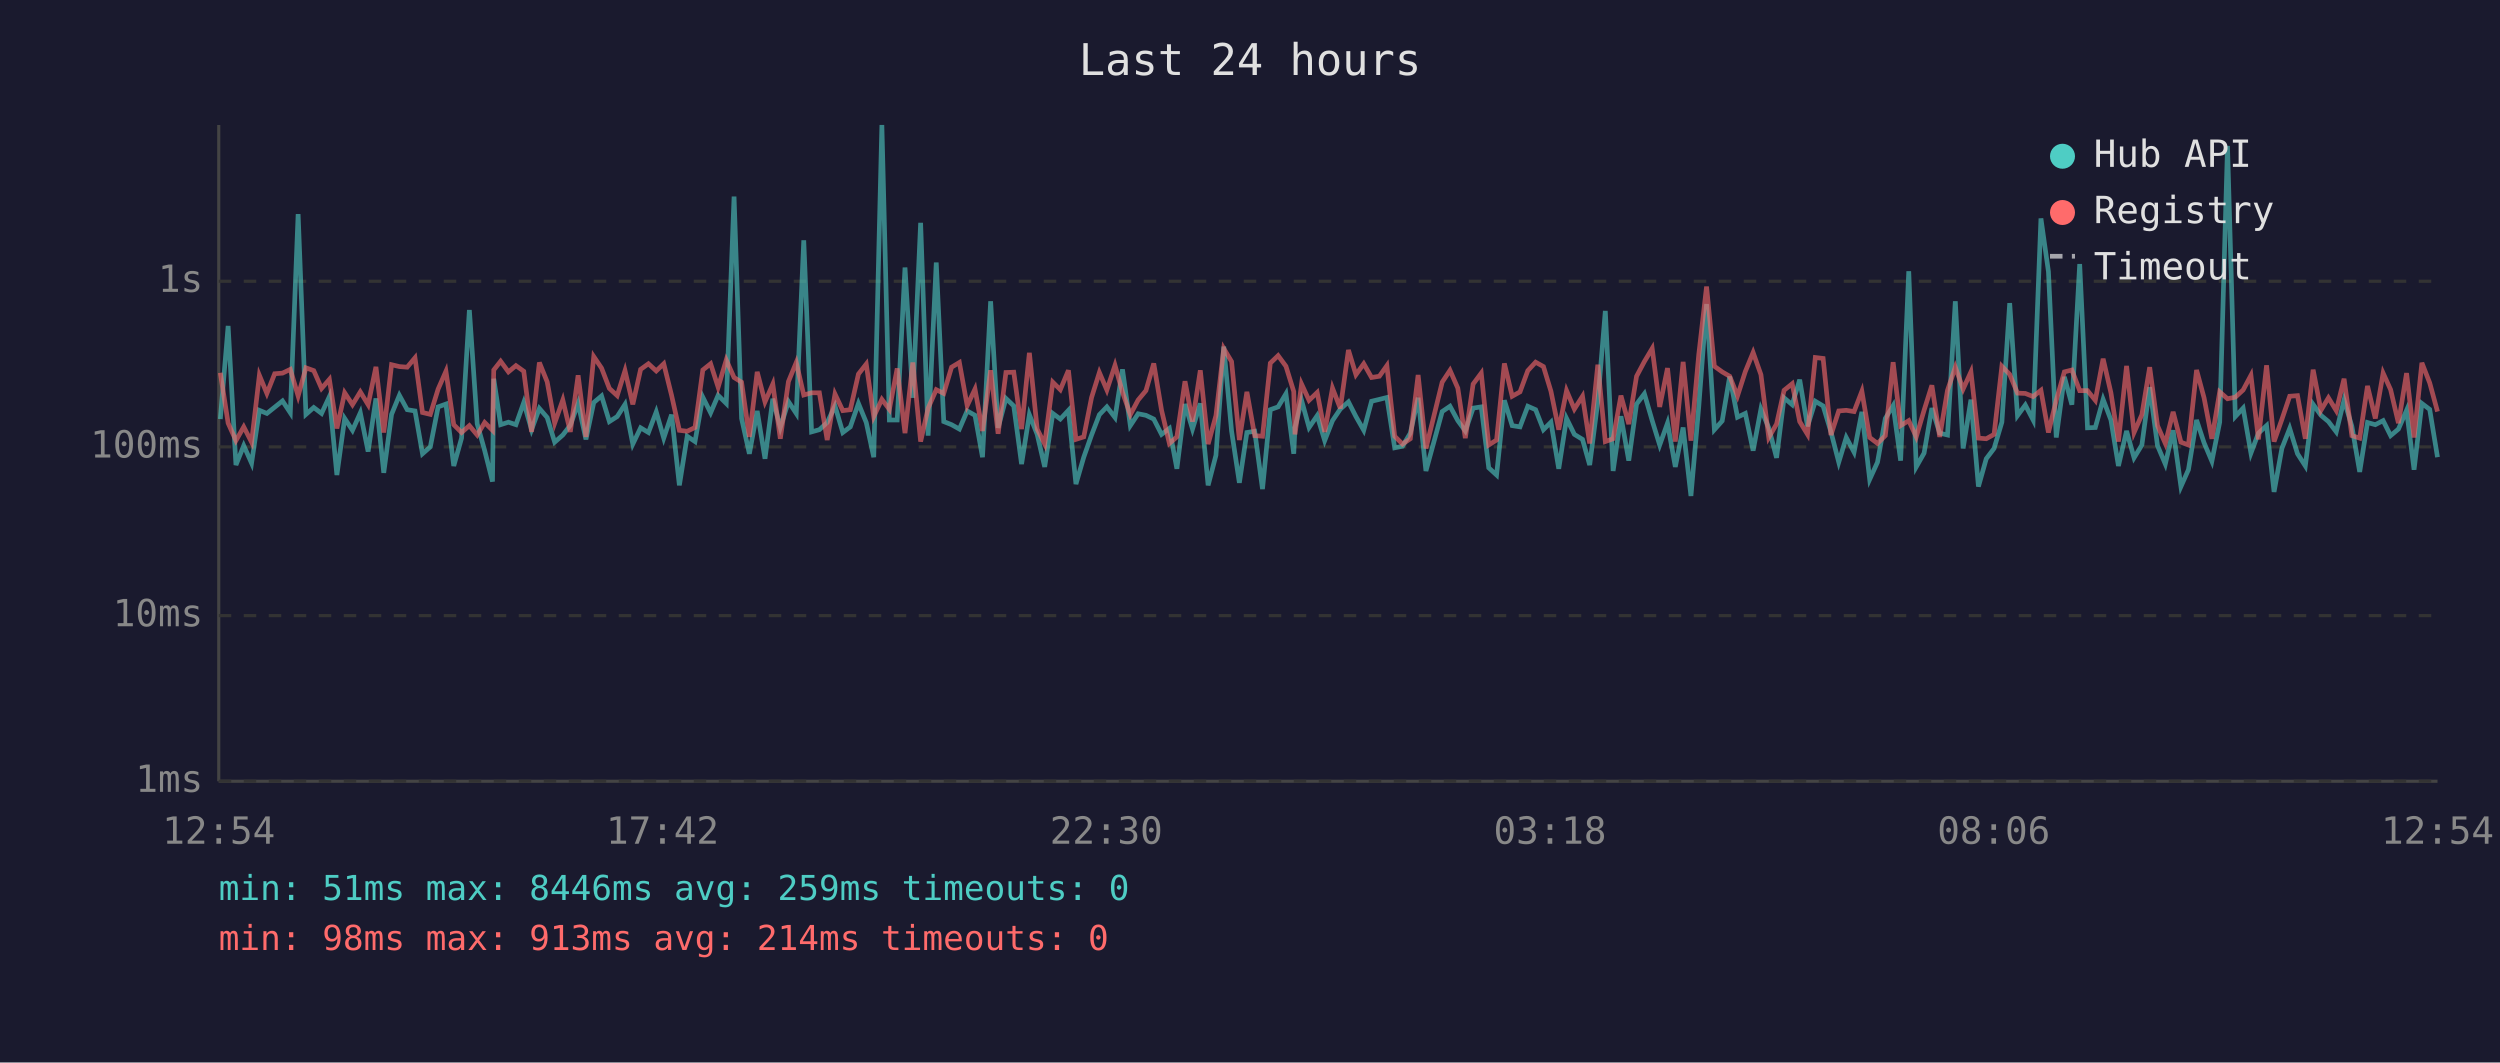
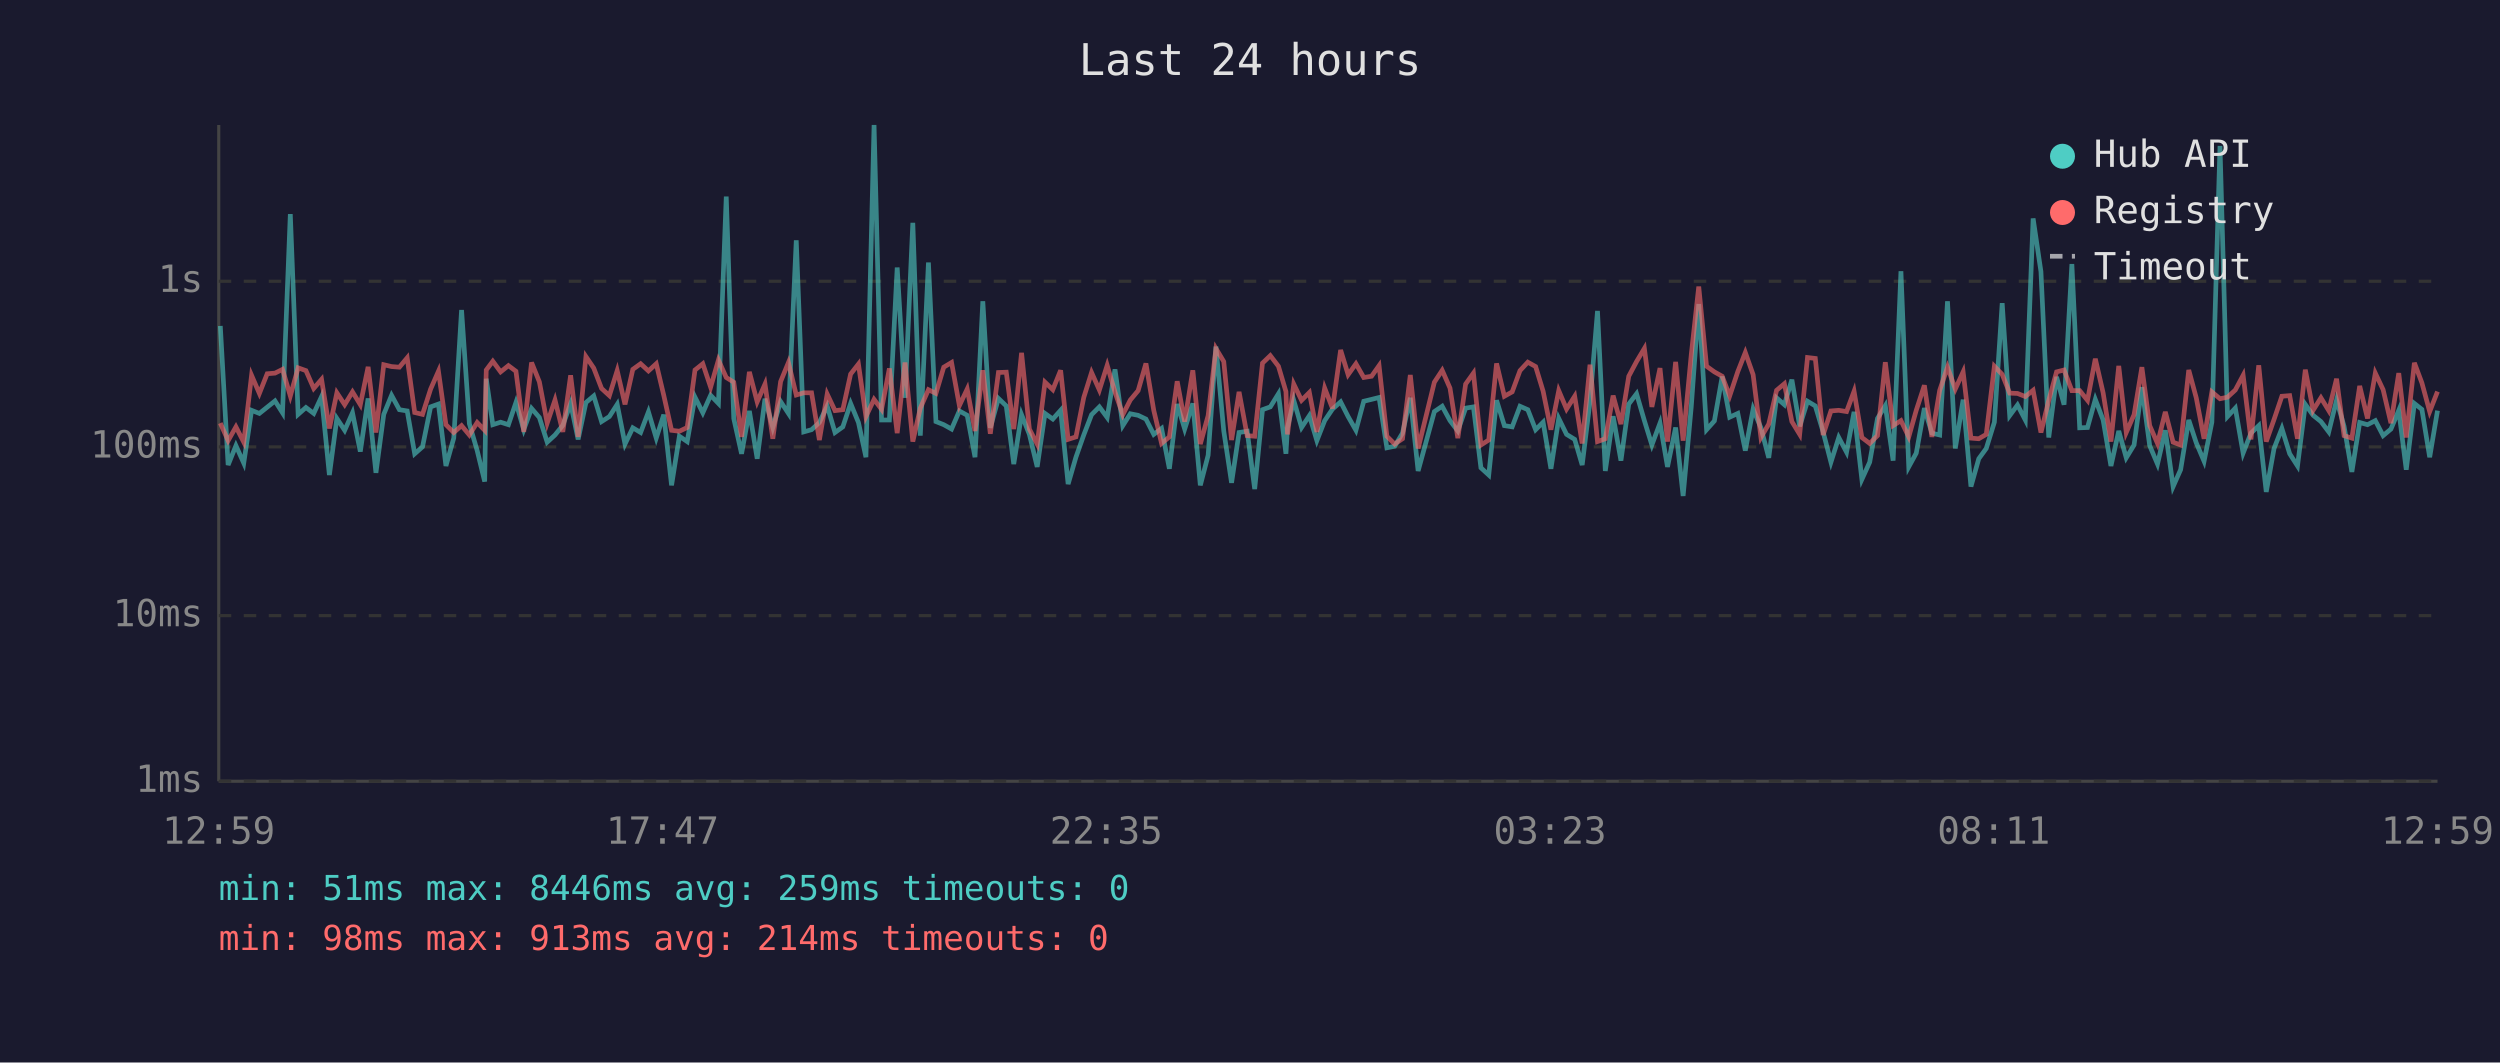
<svg xmlns="http://www.w3.org/2000/svg" viewBox="0 0 800 340" font-family="monospace" font-size="12">
  <rect width="800" height="340" fill="#1a1a2e" />
  <text x="400" y="24" fill="#e0e0e0" font-size="14" text-anchor="middle">Last 24 hours</text>
  <line x1="70" y1="40" x2="70" y2="250" stroke="#444" stroke-width="1" />
  <line x1="70" y1="250" x2="780" y2="250" stroke="#444" stroke-width="1" />
  <line x1="70" y1="250" x2="780" y2="250" stroke="#333" stroke-width="1" stroke-dasharray="4" />
  <text x="65" y="250" fill="#888" text-anchor="end" dominant-baseline="middle">1ms</text>
  <line x1="70" y1="197" x2="780" y2="197" stroke="#333" stroke-width="1" stroke-dasharray="4" />
  <text x="65" y="197" fill="#888" text-anchor="end" dominant-baseline="middle">10ms</text>
  <line x1="70" y1="143" x2="780" y2="143" stroke="#333" stroke-width="1" stroke-dasharray="4" />
  <text x="65" y="143" fill="#888" text-anchor="end" dominant-baseline="middle">100ms</text>
  <line x1="70" y1="90" x2="780" y2="90" stroke="#333" stroke-width="1" stroke-dasharray="4" />
  <text x="65" y="90" fill="#888" text-anchor="end" dominant-baseline="middle">1s</text>
-   <text x="70" y="270" fill="#888" text-anchor="middle">12:54</text>
-   <text x="212" y="270" fill="#888" text-anchor="middle">17:42</text>
-   <text x="354" y="270" fill="#888" text-anchor="middle">22:30</text>
-   <text x="496" y="270" fill="#888" text-anchor="middle">03:18</text>
-   <text x="638" y="270" fill="#888" text-anchor="middle">08:06</text>
-   <text x="780" y="270" fill="#888" text-anchor="middle">12:54</text>
-   <polyline points="70.5,134.1 73.0,104.3 75.5,148.8 78.0,142.6 80.5,148.2 83.0,131.3 85.4,132.3 87.9,130.3 90.4,128.3 92.9,132.1 95.4,68.5 97.9,132.6 100.4,130.4 102.9,132.3 105.4,126.9 107.8,152.0 110.3,133.9 112.8,137.7 115.3,132.1 117.8,144.5 120.3,127.5 122.8,151.3 125.3,132.6 127.8,126.5 130.3,131.1 132.8,131.5 135.2,145.2 137.7,143.0 140.2,130.2 142.7,129.3 145.2,149.1 147.7,140.2 150.2,99.2 152.7,135.6 155.1,144.2 157.6,154.1 158.0,121.2 160.2,135.9 162.7,135.1 165.1,135.9 167.6,128.8 170.1,137.5 172.6,130.7 175.1,133.6 177.5,141.5 180.1,139.2 182.5,136.1 185.0,129.1 187.5,140.6 190.0,128.8 192.5,126.7 195.0,134.9 197.5,133.3 200.0,129.4 202.5,142.1 205.0,136.9 207.5,138.4 210.0,131.8 212.4,140.2 214.9,132.7 217.4,155.3 219.9,139.6 222.4,141.3 224.9,127.1 227.4,132.1 229.8,126.5 232.4,129.1 234.9,62.9 237.3,133.9 239.8,145.2 242.3,131.5 244.8,146.8 247.3,127.6 249.7,136.8 252.3,128.5 254.8,132.3 257.2,76.9 259.7,138.2 262.2,137.5 264.7,135.2 267.2,129.9 269.7,138.4 272.1,136.6 274.7,129.1 277.2,135.2 279.6,146.3 282.2,40.0 284.6,134.4 287.1,134.4 289.6,85.6 292.1,127.3 294.6,71.3 297.0,139.4 299.6,84.0 302.0,134.9 304.5,135.9 307.0,137.3 309.5,131.5 312.0,132.9 314.4,146.3 317.0,96.4 319.4,136.9 321.9,127.5 324.4,129.9 326.9,148.5 329.4,132.7 331.9,139.0 334.3,149.4 336.9,132.3 339.3,134.1 341.9,131.3 344.3,154.9 346.8,146.3 349.3,139.2 351.8,132.7 354.2,130.2 356.8,133.6 359.2,118.2 361.7,136.2 364.2,132.4 366.7,132.9 369.2,134.1 371.7,139.0 374.2,137.1 376.6,150.0 379.2,129.3 381.6,137.3 384.1,129.1 386.6,155.3 389.1,145.7 391.6,110.9 394.1,137.9 396.6,154.5 399.0,138.4 401.5,138.0 404.0,156.5 406.5,131.1 409.0,130.2 411.5,126.0 414.0,145.2 414.4,136.8 416.5,128.1 418.9,136.8 421.5,133.0 423.9,141.0 426.4,134.6 428.9,130.9 431.5,128.6 433.9,133.3 436.4,137.7 438.9,128.4 441.4,127.8 443.8,127.2 446.3,143.3 448.8,142.8 451.3,138.6 453.8,127.3 456.3,150.7 461.5,131.7 464.0,130.0 466.5,134.6 468.9,137.9 471.4,130.6 474.0,130.2 476.4,149.7 478.9,152.0 481.4,128.1 483.9,136.2 486.4,136.6 488.9,130.0 491.4,131.1 493.9,137.5 496.3,135.1 498.8,150.0 501.3,133.9 503.8,139.0 506.4,140.6 508.7,148.8 511.3,128.5 513.7,99.5 516.2,150.7 518.7,133.2 521.2,147.4 523.7,129.3 526.2,126.0 528.7,134.6 531.1,142.4 533.6,135.4 536.1,149.4 538.6,136.8 541.1,158.7 543.6,130.2 546.1,97.3 548.6,137.5 551.1,134.7 553.5,120.5 556.0,133.5 558.5,132.3 561.0,144.2 563.5,130.9 566.0,136.9 568.5,146.5 570.9,127.3 573.5,129.5 575.9,121.5 578.4,136.4 580.9,128.4 583.4,129.9 585.9,138.2 588.4,147.9 590.8,140.0 593.3,144.7 595.8,131.8 598.3,153.4 600.8,147.9 603.3,133.9 605.8,129.8 608.2,147.4 610.8,86.8 613.2,149.4 615.7,145.0 618.2,130.6 620.7,138.6 623.2,139.2 625.7,96.4 628.2,143.5 630.7,127.9 633.1,155.7 635.6,146.8 638.1,143.5 640.6,135.1 643.1,97.0 645.6,133.0 648.1,129.6 650.6,134.4 653.1,69.9 655.5,86.9 658.0,140.0 660.6,120.6 663.0,129.5 665.5,84.5 668.0,136.9 670.5,136.8 673.0,127.8 675.5,134.4 677.9,149.1 680.5,137.9 682.9,146.5 685.4,142.4 687.9,123.9 690.4,142.6 692.9,148.5 695.4,137.7 697.9,155.7 700.3,150.3 702.9,134.4 705.3,141.7 707.8,147.6 710.3,135.1 712.8,46.7 715.3,133.3 717.8,130.6 720.3,145.0 722.7,138.6 725.3,136.2 727.7,157.4 730.2,143.5 732.7,137.1 735.2,145.2 737.7,149.1 740.2,129.4 742.7,132.9 745.1,134.9 747.6,138.2 750.1,128.0 752.6,136.4 755.1,151.0 757.6,135.2 760.1,135.9 762.6,134.6 765.0,139.4 767.5,137.3 770.1,131.3 772.5,150.3 775.0,129.1 777.5,131.0 780.0,146.3" fill="none" stroke="#4ecdc4" stroke-width="1.5" opacity="0.6" />
-   <polyline points="70.5,119.3 73.0,135.4 75.5,141.0 78.0,136.6 80.5,141.5 83.0,120.1 85.4,125.9 87.9,119.6 90.4,119.4 92.9,118.2 95.4,126.7 97.9,117.7 100.4,118.6 102.9,124.3 105.4,121.4 107.8,137.1 110.3,125.7 112.8,129.5 115.3,125.4 117.8,129.5 120.3,117.4 122.8,138.4 125.3,116.7 127.8,117.3 130.3,117.5 132.8,114.5 135.2,132.0 137.7,132.6 140.2,124.5 142.7,118.8 145.2,135.9 147.7,138.4 150.2,136.2 152.7,139.2 155.1,135.2 157.6,137.7 158.0,118.4 160.2,115.6 162.7,119.0 165.1,117.0 167.6,118.8 170.1,138.2 172.6,116.0 175.1,122.2 177.5,135.4 180.1,128.0 182.5,138.2 185.0,120.1 187.5,139.8 190.0,114.1 192.5,117.8 195.0,124.3 197.5,126.6 200.0,118.6 202.5,129.4 205.0,118.2 207.5,116.4 210.0,118.7 212.4,116.4 214.9,126.5 217.4,137.7 219.9,138.0 222.4,136.8 224.9,118.4 227.4,116.4 229.8,123.9 232.4,115.2 234.9,120.8 237.3,122.3 239.8,139.8 242.3,119.0 244.8,128.6 247.3,122.9 249.7,140.4 252.3,122.1 254.8,116.0 257.2,126.4 259.7,125.7 262.2,125.7 264.7,140.8 267.2,126.1 269.7,131.4 272.1,131.1 274.7,119.7 277.2,116.5 279.6,133.3 282.2,127.8 284.6,131.0 287.1,117.9 289.6,138.6 292.1,116.0 294.6,141.3 297.0,130.6 299.6,124.7 302.0,125.9 304.5,117.5 307.0,116.0 309.5,129.8 312.0,124.5 314.4,137.9 317.0,118.5 319.4,138.8 321.9,119.2 324.4,119.1 326.9,137.3 329.4,112.9 331.9,137.3 334.3,142.1 336.9,122.3 339.3,124.7 341.9,118.5 344.3,140.6 346.8,139.8 349.3,127.2 351.8,119.2 354.2,124.8 356.8,116.9 359.2,125.5 361.7,132.7 364.2,128.0 366.7,125.0 369.2,116.3 371.7,131.3 374.2,141.9 376.6,139.8 379.2,122.0 381.6,134.9 384.1,118.5 386.6,142.1 389.1,133.0 391.6,111.5 394.1,115.7 396.6,140.8 399.0,125.4 401.5,139.4 404.0,139.6 406.5,116.2 409.0,113.8 411.5,117.2 414.0,125.3 414.4,139.0 416.5,122.9 418.9,128.1 421.5,125.6 423.9,138.2 426.4,124.2 428.9,130.7 431.5,112.0 433.9,119.9 436.4,116.4 438.9,120.8 441.4,120.4 443.8,117.0 446.3,139.6 448.8,142.1 451.3,140.4 453.8,120.0 456.3,143.5 461.5,122.3 464.0,118.5 466.5,124.2 468.9,140.2 471.4,122.9 474.0,119.4 476.4,142.4 478.9,140.8 481.4,116.3 483.9,126.8 486.4,125.4 488.9,118.6 491.4,115.9 493.9,117.3 496.3,125.2 498.8,137.5 501.3,125.0 503.8,130.9 506.4,126.8 508.7,141.9 511.3,116.7 513.7,141.3 516.2,140.4 518.7,126.6 521.2,135.7 523.7,120.4 526.2,115.7 528.7,111.5 531.1,130.2 533.6,117.8 536.1,141.3 538.6,115.8 541.1,141.0 543.6,113.5 546.1,91.7 548.6,117.2 551.1,119.0 553.5,120.4 556.0,126.7 558.5,118.9 561.0,112.8 563.5,119.9 566.0,140.0 568.5,135.7 570.9,124.9 573.5,122.8 575.9,134.9 578.4,139.0 580.9,114.4 583.4,114.7 585.9,139.2 588.4,131.5 590.8,131.3 593.3,131.7 595.8,125.2 598.3,140.0 600.8,141.9 603.3,139.4 605.8,115.9 608.2,136.2 610.8,134.6 613.2,139.8 615.7,131.3 618.2,123.3 620.7,139.8 623.2,124.9 625.7,117.5 628.2,124.5 630.7,119.0 633.1,140.2 635.6,140.4 638.1,139.0 640.6,117.2 643.1,119.8 645.6,125.8 648.1,125.9 650.6,126.9 653.1,124.9 655.5,138.4 658.0,128.1 660.6,119.0 663.0,118.4 665.5,125.0 668.0,125.0 670.5,128.1 673.0,114.8 675.5,125.7 677.9,141.3 680.5,117.1 682.9,138.4 685.4,132.7 687.9,117.5 690.4,136.2 692.9,141.9 695.4,131.8 697.9,141.5 700.3,142.4 702.9,118.4 705.3,127.3 707.8,140.4 710.3,125.4 712.8,127.6 715.3,127.1 717.8,124.8 720.3,120.1 722.7,140.6 725.3,116.9 727.7,141.3 730.2,134.2 732.7,126.8 735.2,126.6 737.7,140.4 740.2,118.3 742.7,131.3 745.1,127.3 747.6,131.4 750.1,121.2 752.6,139.4 755.1,140.2 757.6,123.5 760.1,133.9 762.6,119.4 765.0,124.7 767.5,135.4 770.1,119.4 772.5,140.0 775.0,116.1 777.5,122.5 780.0,131.7" fill="none" stroke="#ff6b6b" stroke-width="1.5" opacity="0.6" />
+   <text x="70" y="270" fill="#888" text-anchor="middle">12:59</text>
+   <text x="212" y="270" fill="#888" text-anchor="middle">17:47</text>
+   <text x="354" y="270" fill="#888" text-anchor="middle">22:35</text>
+   <text x="496" y="270" fill="#888" text-anchor="middle">03:23</text>
+   <text x="638" y="270" fill="#888" text-anchor="middle">08:11</text>
+   <text x="780" y="270" fill="#888" text-anchor="middle">12:59</text>
+   <polyline points="70.5,104.3 73.0,148.8 75.5,142.6 78.0,148.2 80.5,131.3 83.0,132.3 85.5,130.3 88.0,128.3 90.4,132.1 92.9,68.5 95.4,132.6 97.9,130.4 100.4,132.3 102.9,126.9 105.4,152.0 107.8,133.9 110.3,137.7 112.8,132.1 115.3,144.5 117.8,127.5 120.3,151.3 122.8,132.6 125.3,126.5 127.8,131.1 130.3,131.5 132.7,145.2 135.2,143.0 137.8,130.2 140.3,129.3 142.7,149.1 145.2,140.2 147.7,99.2 150.2,135.6 152.7,144.2 155.1,154.1 155.6,121.2 157.7,135.9 160.2,135.1 162.7,135.9 165.1,128.8 167.6,137.5 170.1,130.7 172.6,133.6 175.1,141.5 177.6,139.2 180.1,136.1 182.6,129.1 185.0,140.6 187.5,128.8 190.0,126.7 192.5,134.9 195.0,133.3 197.5,129.4 200.0,142.1 202.5,136.9 205.0,138.4 207.5,131.8 210.0,140.2 212.4,132.7 214.9,155.3 217.4,139.6 219.9,141.3 222.4,127.1 224.9,132.1 227.4,126.5 229.9,129.1 232.4,62.9 234.8,133.9 237.3,145.2 239.8,131.5 242.3,146.8 244.8,127.6 247.3,136.8 249.8,128.5 252.3,132.3 254.8,76.9 257.2,138.2 259.7,137.5 262.2,135.2 264.7,129.9 267.2,138.4 269.7,136.6 272.2,129.1 274.7,135.2 277.1,146.3 279.7,40.0 282.1,134.4 284.6,134.4 287.1,85.6 289.6,127.3 292.1,71.3 294.5,139.4 297.1,84.0 299.5,134.9 302.0,135.9 304.5,137.3 307.0,131.5 309.5,132.9 312.0,146.3 314.5,96.4 316.9,136.9 319.5,127.5 322.0,129.9 324.4,148.5 326.9,132.7 329.4,139.0 331.9,149.4 334.4,132.3 336.9,134.1 339.4,131.3 341.8,154.9 344.3,146.3 346.8,139.2 349.3,132.7 351.8,130.2 354.3,133.6 356.8,118.2 359.3,136.2 361.7,132.4 364.2,132.9 366.7,134.1 369.2,139.0 371.7,137.1 374.2,150.0 376.7,129.3 379.1,137.3 381.7,129.1 384.1,155.3 386.6,145.7 389.1,110.9 391.6,137.9 394.1,154.5 396.5,138.4 399.1,138.0 401.5,156.5 404.0,131.1 406.5,130.2 409.1,126.0 411.5,145.2 412.0,136.8 414.0,128.1 416.5,136.8 419.0,133.0 421.4,141.0 423.9,134.6 426.4,130.9 429.0,128.6 431.4,133.3 433.9,137.7 436.4,128.4 438.9,127.8 441.3,127.2 443.8,143.3 446.3,142.8 448.8,138.6 451.3,127.3 453.8,150.7 459.0,131.7 461.5,130.0 464.0,134.6 466.5,137.9 469.0,130.6 471.5,130.2 473.9,149.7 476.4,152.0 478.9,128.1 481.4,136.2 483.9,136.6 486.4,130.0 488.9,131.1 491.4,137.5 493.8,135.1 496.3,150.0 498.8,133.9 501.3,139.0 503.9,140.6 506.3,148.8 508.8,128.5 511.2,99.5 513.7,150.7 516.2,133.2 518.7,147.4 521.2,129.3 523.7,126.0 526.2,134.6 528.6,142.4 531.2,135.4 533.6,149.4 536.2,136.8 538.6,158.7 541.2,130.2 543.6,97.3 546.1,137.5 548.6,134.7 551.1,120.5 553.5,133.5 556.1,132.3 558.5,144.2 561.0,130.9 563.5,136.9 566.0,146.5 568.5,127.3 571.0,129.5 573.4,121.5 575.9,136.4 578.4,128.4 580.9,129.9 583.4,138.2 585.9,147.9 588.4,140.0 590.9,144.7 593.3,131.8 595.8,153.4 598.3,147.9 600.8,133.9 603.3,129.8 605.8,147.4 608.3,86.8 610.8,149.4 613.2,145.0 615.8,130.6 618.2,138.6 620.7,139.2 623.2,96.4 625.7,143.5 628.2,127.9 630.7,155.7 633.2,146.8 635.6,143.5 638.2,135.1 640.7,97.0 643.1,133.0 645.6,129.6 648.1,134.4 650.6,69.9 653.1,86.9 655.6,140.0 658.1,120.6 660.5,129.5 663.0,84.5 665.5,136.9 668.0,136.8 670.5,127.8 673.0,134.4 675.5,149.1 678.0,137.9 680.4,146.5 682.9,142.4 685.4,123.9 687.9,142.6 690.4,148.5 692.9,137.7 695.4,155.7 697.8,150.3 700.4,134.4 702.8,141.7 705.3,147.6 707.8,135.1 710.4,46.7 712.8,133.3 715.3,130.6 717.8,145.0 720.3,138.6 722.8,136.2 725.2,157.4 727.7,143.5 730.2,137.1 732.7,145.2 735.2,149.1 737.7,129.4 740.2,132.9 742.7,134.9 745.2,138.2 747.7,128.0 750.1,136.4 752.6,151.0 755.1,135.2 757.6,135.9 760.1,134.6 762.6,139.4 765.1,137.3 767.6,131.3 770.0,150.3 772.6,129.1 775.0,131.0 777.5,146.3 780.0,131.4" fill="none" stroke="#4ecdc4" stroke-width="1.5" opacity="0.6" />
+   <polyline points="70.5,135.4 73.0,141.0 75.5,136.6 78.0,141.5 80.5,120.1 83.0,125.9 85.5,119.6 88.0,119.4 90.4,118.2 92.9,126.7 95.4,117.7 97.9,118.6 100.4,124.3 102.9,121.4 105.4,137.1 107.8,125.7 110.3,129.5 112.8,125.4 115.3,129.5 117.8,117.4 120.3,138.4 122.8,116.7 125.3,117.3 127.8,117.5 130.3,114.5 132.7,132.0 135.2,132.6 137.8,124.5 140.3,118.8 142.7,135.9 145.2,138.4 147.7,136.2 150.2,139.2 152.7,135.2 155.1,137.7 155.6,118.4 157.7,115.6 160.2,119.0 162.7,117.0 165.1,118.8 167.6,138.2 170.1,116.0 172.6,122.2 175.1,135.4 177.6,128.0 180.1,138.2 182.6,120.1 185.0,139.8 187.5,114.1 190.0,117.8 192.5,124.3 195.0,126.6 197.5,118.6 200.0,129.4 202.5,118.2 205.0,116.4 207.5,118.7 210.0,116.4 212.4,126.5 214.9,137.7 217.4,138.0 219.9,136.8 222.4,118.4 224.9,116.4 227.4,123.9 229.9,115.2 232.4,120.8 234.8,122.3 237.3,139.8 239.8,119.0 242.3,128.6 244.8,122.9 247.3,140.4 249.8,122.1 252.3,116.0 254.8,126.4 257.2,125.7 259.7,125.7 262.2,140.8 264.7,126.1 267.2,131.4 269.7,131.1 272.2,119.7 274.7,116.5 277.1,133.3 279.7,127.8 282.1,131.0 284.6,117.9 287.1,138.6 289.6,116.0 292.1,141.3 294.5,130.6 297.1,124.7 299.5,125.9 302.0,117.5 304.5,116.0 307.0,129.8 309.5,124.5 312.0,137.9 314.5,118.5 316.9,138.8 319.5,119.2 322.0,119.1 324.4,137.3 326.9,112.9 329.4,137.3 331.9,142.1 334.4,122.3 336.9,124.7 339.4,118.5 341.8,140.6 344.3,139.8 346.8,127.2 349.3,119.2 351.8,124.8 354.3,116.9 356.8,125.5 359.3,132.7 361.7,128.0 364.2,125.0 366.7,116.3 369.2,131.3 371.7,141.9 374.2,139.8 376.7,122.0 379.1,134.9 381.7,118.5 384.1,142.1 386.6,133.0 389.1,111.5 391.6,115.7 394.1,140.8 396.5,125.4 399.1,139.4 401.5,139.6 404.0,116.2 406.5,113.8 409.1,117.2 411.5,125.3 412.0,139.0 414.0,122.9 416.5,128.1 419.0,125.6 421.4,138.2 423.9,124.2 426.4,130.7 429.0,112.0 431.4,119.9 433.9,116.4 436.4,120.8 438.9,120.4 441.3,117.0 443.8,139.6 446.3,142.1 448.8,140.4 451.3,120.0 453.8,143.5 459.0,122.3 461.5,118.5 464.0,124.2 466.5,140.2 469.0,122.9 471.5,119.4 473.9,142.4 476.4,140.8 478.9,116.3 481.4,126.8 483.9,125.4 486.4,118.6 488.9,115.9 491.4,117.3 493.8,125.2 496.3,137.5 498.8,125.0 501.3,130.9 503.9,126.8 506.3,141.9 508.8,116.7 511.2,141.3 513.7,140.4 516.2,126.6 518.7,135.7 521.2,120.4 523.7,115.7 526.2,111.5 528.6,130.2 531.2,117.8 533.6,141.3 536.2,115.8 538.6,141.0 541.2,113.5 543.6,91.7 546.1,117.2 548.6,119.0 551.1,120.4 553.5,126.7 556.1,118.9 558.5,112.8 561.0,119.9 563.5,140.0 566.0,135.7 568.5,124.9 571.0,122.8 573.4,134.9 575.9,139.0 578.4,114.4 580.9,114.7 583.4,139.2 585.9,131.5 588.4,131.3 590.9,131.7 593.3,125.2 595.8,140.0 598.3,141.9 600.8,139.4 603.3,115.9 605.8,136.2 608.3,134.6 610.8,139.8 613.2,131.3 615.8,123.3 618.2,139.8 620.7,124.9 623.2,117.5 625.7,124.5 628.2,119.0 630.7,140.2 633.2,140.4 635.6,139.0 638.2,117.2 640.7,119.8 643.1,125.8 645.6,125.9 648.1,126.9 650.6,124.9 653.1,138.4 655.6,128.1 658.1,119.0 660.5,118.4 663.0,125.0 665.5,125.0 668.0,128.1 670.5,114.8 673.0,125.7 675.5,141.3 678.0,117.1 680.4,138.4 682.9,132.7 685.4,117.5 687.9,136.2 690.4,141.9 692.9,131.8 695.4,141.5 697.8,142.4 700.4,118.4 702.8,127.3 705.3,140.4 707.8,125.4 710.4,127.6 712.8,127.1 715.3,124.8 717.8,120.1 720.3,140.6 722.8,116.9 725.2,141.3 727.7,134.2 730.2,126.8 732.7,126.6 735.2,140.4 737.7,118.3 740.2,131.3 742.7,127.3 745.2,131.4 747.7,121.2 750.1,139.4 752.6,140.2 755.1,123.5 757.6,133.9 760.1,119.4 762.6,124.7 765.1,135.4 767.6,119.4 770.0,140.0 772.6,116.1 775.0,122.5 777.5,131.7 780.0,125.3" fill="none" stroke="#ff6b6b" stroke-width="1.5" opacity="0.6" />
  <circle cx="660" cy="50" r="4" fill="#4ecdc4" />
  <text x="670" y="50" fill="#e0e0e0" dominant-baseline="middle">Hub API</text>
  <circle cx="660" cy="68" r="4" fill="#ff6b6b" />
  <text x="670" y="68" fill="#e0e0e0" dominant-baseline="middle">Registry</text>
  <line x1="656" y1="82" x2="664" y2="82" stroke="#e0e0e0" stroke-width="1.5" stroke-dasharray="4,3" opacity="0.7" />
  <text x="670" y="86" fill="#e0e0e0" dominant-baseline="middle">Timeout</text>
  <text x="70" y="288" fill="#4ecdc4" font-size="11">min: 51ms  max: 8446ms  avg: 259ms  timeouts: 0</text>
  <text x="70" y="304" fill="#ff6b6b" font-size="11">min: 98ms  max: 913ms  avg: 214ms  timeouts: 0</text>
</svg>
